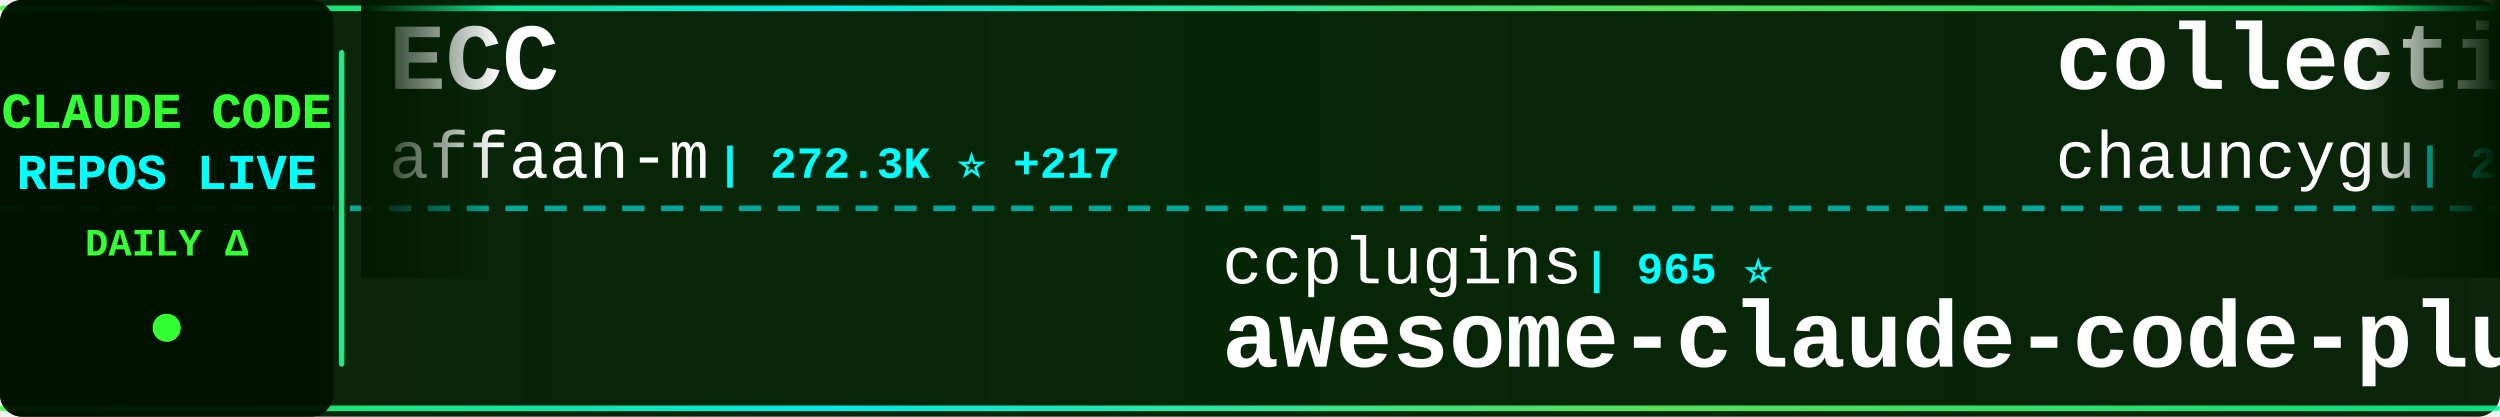
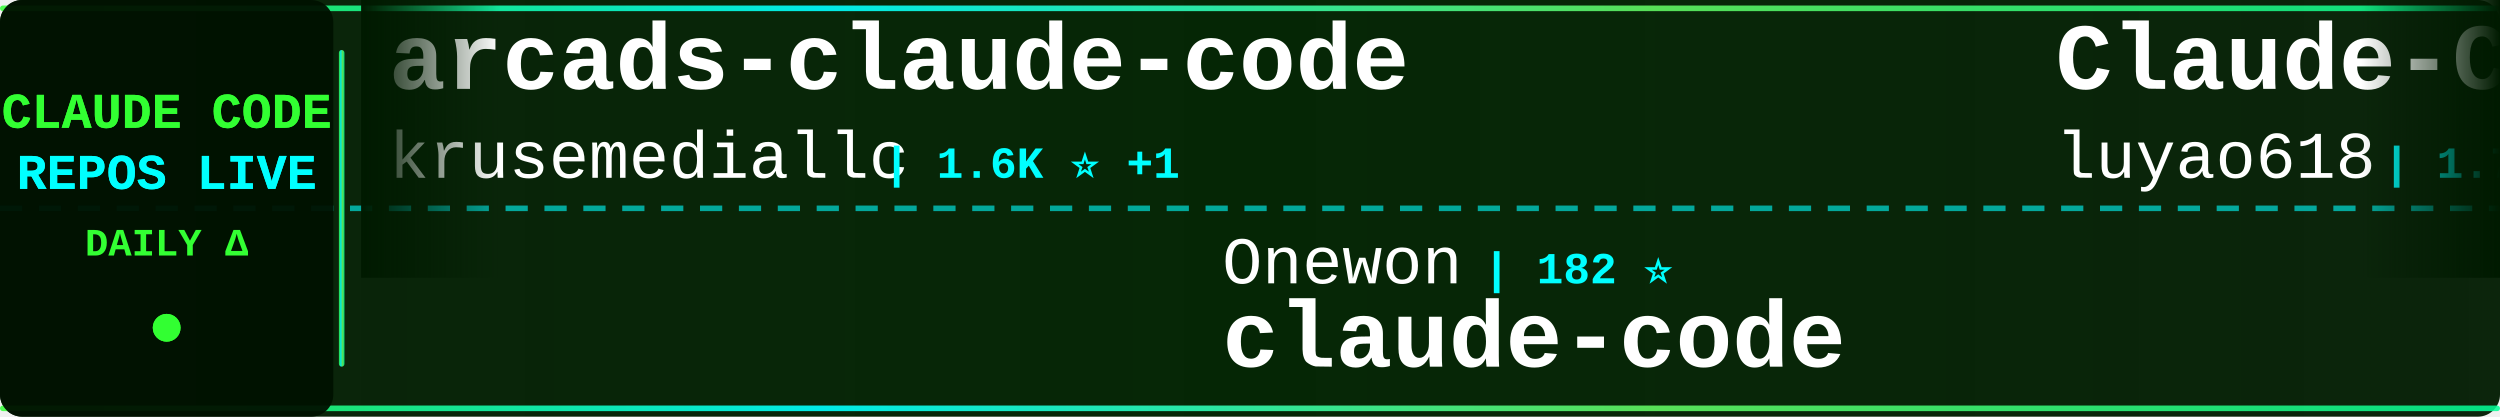
<svg xmlns="http://www.w3.org/2000/svg" width="900" height="150">
  <defs>
    <linearGradient id="tickerBg" x1="0%" y1="0%" x2="100%" y2="0%">
      <stop offset="0%" style="stop-color:#001a00;stop-opacity:0.95" />
      <stop offset="50%" style="stop-color:#002200;stop-opacity:0.98" />
      <stop offset="100%" style="stop-color:#001a00;stop-opacity:0.95" />
    </linearGradient>
    <linearGradient id="borderGrad" x1="0%" y1="0%" x2="100%" y2="0%">
      <stop offset="0%" style="stop-color:#33ff33;stop-opacity:0.85">
        <animate attributeName="stop-opacity" values="0.85;1;0.85" dur="2s" repeatCount="indefinite" />
      </stop>
      <stop offset="33%" style="stop-color:#00ffff;stop-opacity:0.9">
        <animate attributeName="stop-opacity" values="0.9;1;0.9" dur="2.2s" repeatCount="indefinite" />
      </stop>
      <stop offset="66%" style="stop-color:#66ff66;stop-opacity:0.85">
        <animate attributeName="stop-opacity" values="0.85;1;0.85" dur="1.8s" repeatCount="indefinite" />
      </stop>
      <stop offset="100%" style="stop-color:#00ff99;stop-opacity:0.85">
        <animate attributeName="stop-opacity" values="0.85;1;0.85" dur="2s" repeatCount="indefinite" />
      </stop>
    </linearGradient>
    <filter id="textGlow">
      <feGaussianBlur stdDeviation="0.1" result="coloredBlur" />
      <feMerge>
        <feMergeNode in="coloredBlur" />
        <feMergeNode in="SourceGraphic" />
      </feMerge>
    </filter>
    <filter id="metricGlow">
      <feGaussianBlur stdDeviation="0.2" result="coloredBlur" />
      <feMerge>
        <feMergeNode in="coloredBlur" />
        <feMergeNode in="SourceGraphic" />
      </feMerge>
    </filter>
    <linearGradient id="leftFade" x1="0%" y1="0%" x2="100%" y2="0%">
      <stop offset="0%" style="stop-color:#001a00;stop-opacity:1" />
      <stop offset="100%" style="stop-color:#001a00;stop-opacity:0" />
    </linearGradient>
    <linearGradient id="rightFade" x1="0%" y1="0%" x2="100%" y2="0%">
      <stop offset="0%" style="stop-color:#001a00;stop-opacity:0" />
      <stop offset="100%" style="stop-color:#001a00;stop-opacity:1" />
    </linearGradient>
  </defs>
  <rect width="900" height="150" fill="url(#tickerBg)" rx="8" />
  <rect x="0" y="2" width="900" height="2" fill="url(#borderGrad)" rx="1" />
  <rect x="0" y="146" width="900" height="2" fill="url(#borderGrad)" rx="1" />
  <line x1="0" y1="75" x2="900" y2="75" stroke="#00ffff" stroke-width="2" stroke-dasharray="8 6" opacity="0.6" />
  <rect x="0" y="0" width="120" height="150" fill="#001100" opacity="0.95" rx="8" />
  <text x="60" y="46" font-family="'Courier New', monospace" font-size="18" font-weight="bold" fill="#33ff33" text-anchor="middle" filter="url(#textGlow)">
    CLAUDE CODE
  </text>
  <text x="60" y="68" font-family="'Courier New', monospace" font-size="18" font-weight="bold" fill="#00ffff" text-anchor="middle" filter="url(#textGlow)">
    REPOS LIVE
  </text>
  <text x="60" y="92" font-family="'Courier New', monospace" font-size="14" font-weight="bold" fill="#33ff33" text-anchor="middle">
    DAILY Δ
  </text>
  <circle cx="60" cy="118" r="5" fill="#33ff33" filter="url(#metricGlow)">
    <animate attributeName="r" values="4;6;4" dur="1.5s" repeatCount="indefinite" />
    <animate attributeName="opacity" values="0.6;1;0.6" dur="1.5s" repeatCount="indefinite" />
  </circle>
  <rect x="122" y="18" width="2" height="114" fill="url(#borderGrad)" rx="1" />
  <clipPath id="tickerClip">
    <rect x="130" y="0" width="770" height="150" />
  </clipPath>
  <g clip-path="url(#tickerClip)">
    <g id="tickerItems">
      <animateTransform attributeName="transform" attributeType="XML" type="translate" from="0 0" to="-3000 0" dur="54s" repeatCount="indefinite" />
      <g transform="translate(0, 0)">
-         <text x="140" y="32" font-family="'Courier New', monospace" font-size="34" font-weight="bold" fill="#ffffff">ECC</text>
-         <text x="140" y="64" font-family="'Courier New', monospace" font-size="24" font-weight="normal" fill="#ffffff" opacity="1.0">affaan-m</text>
-         <text x="258" y="64" font-family="'Courier New', monospace" font-size="16" font-weight="bold" fill="#00ffff"> | 272.3K ⭐ +217</text>
-       </g>
-       <g transform="translate(300, 0)">
-         <text x="140" y="102" font-family="'Courier New', monospace" font-size="24" font-weight="normal" fill="#ffffff" opacity="1.0">ccplugins</text>
-         <text x="270" y="102" font-family="'Courier New', monospace" font-size="16" font-weight="bold" fill="#00ffff"> | 965 ⭐</text>
-         <text x="140" y="132" font-family="'Courier New', monospace" font-size="34" font-weight="bold" fill="#ffffff">awesome-claude-code-plug...</text>
-       </g>
-       <g transform="translate(600, 0)">
-         <text x="140" y="32" font-family="'Courier New', monospace" font-size="34" font-weight="bold" fill="#ffffff">collection-claude-code-s...</text>
-         <text x="140" y="64" font-family="'Courier New', monospace" font-size="24" font-weight="normal" fill="#ffffff" opacity="1.0">chauncygu</text>
-         <text x="270" y="64" font-family="'Courier New', monospace" font-size="16" font-weight="bold" fill="#00ffff"> | 2.8K ⭐</text>
-       </g>
-       <g transform="translate(900, 0)">
-         <text x="140" y="102" font-family="'Courier New', monospace" font-size="24" font-weight="normal" fill="#ffffff" opacity="1.0">alejandrobalderas</text>
-         <text x="366" y="102" font-family="'Courier New', monospace" font-size="16" font-weight="bold" fill="#00ffff"> | 3.0K ⭐</text>
-         <text x="140" y="132" font-family="'Courier New', monospace" font-size="34" font-weight="bold" fill="#ffffff">claude-code-from-source</text>
-       </g>
-       <g transform="translate(1200, 0)">
        <text x="140" y="32" font-family="'Courier New', monospace" font-size="34" font-weight="bold" fill="#ffffff">arcads-claude-code</text>
        <text x="140" y="64" font-family="'Courier New', monospace" font-size="24" font-weight="normal" fill="#ffffff" opacity="1.0">krusemediallc</text>
        <text x="318" y="64" font-family="'Courier New', monospace" font-size="16" font-weight="bold" fill="#00ffff"> | 1.6K ⭐ +1</text>
      </g>
+       <g transform="translate(300, 0)">
+         <text x="140" y="102" font-family="'Courier New', monospace" font-size="24" font-weight="normal" fill="#ffffff" opacity="1.0">Onewon</text>
+         <text x="234" y="102" font-family="'Courier New', monospace" font-size="16" font-weight="bold" fill="#00ffff"> | 182 ⭐</text>
+         <text x="140" y="132" font-family="'Courier New', monospace" font-size="34" font-weight="bold" fill="#ffffff">claude-code</text>
+       </g>
+       <g transform="translate(600, 0)">
+         <text x="140" y="32" font-family="'Courier New', monospace" font-size="34" font-weight="bold" fill="#ffffff">Claude-Code-Source-Study</text>
+         <text x="140" y="64" font-family="'Courier New', monospace" font-size="24" font-weight="normal" fill="#ffffff" opacity="1.0">luyao618</text>
+         <text x="258" y="64" font-family="'Courier New', monospace" font-size="16" font-weight="bold" fill="#00ffff"> | 1.7K ⭐</text>
+       </g>
+       <g transform="translate(900, 0)">
+         <text x="140" y="102" font-family="'Courier New', monospace" font-size="24" font-weight="normal" fill="#ffffff" opacity="1.0">frankbria</text>
+         <text x="270" y="102" font-family="'Courier New', monospace" font-size="16" font-weight="bold" fill="#00ffff"> | 9.6K ⭐ +1</text>
+         <text x="140" y="132" font-family="'Courier New', monospace" font-size="34" font-weight="bold" fill="#ffffff">ralph-claude-code</text>
+       </g>
+       <g transform="translate(1200, 0)">
+         <text x="140" y="32" font-family="'Courier New', monospace" font-size="34" font-weight="bold" fill="#ffffff">claude-code-proxy</text>
+         <text x="140" y="64" font-family="'Courier New', monospace" font-size="24" font-weight="normal" fill="#ffffff" opacity="1.0">fuergaosi233</text>
+         <text x="306" y="64" font-family="'Courier New', monospace" font-size="16" font-weight="bold" fill="#00ffff"> | 2.8K ⭐ +1</text>
+       </g>
      <g transform="translate(1500, 0)">
-         <text x="140" y="102" font-family="'Courier New', monospace" font-size="24" font-weight="normal" fill="#ffffff" opacity="1.0">Donchitos</text>
-         <text x="270" y="102" font-family="'Courier New', monospace" font-size="16" font-weight="bold" fill="#00ffff"> | 25.7K ⭐ +9</text>
-         <text x="140" y="132" font-family="'Courier New', monospace" font-size="34" font-weight="bold" fill="#ffffff">Claude-Code-Game-Studios</text>
+         <text x="140" y="102" font-family="'Courier New', monospace" font-size="24" font-weight="normal" fill="#ffffff" opacity="1.0">KPR111</text>
+         <text x="234" y="102" font-family="'Courier New', monospace" font-size="16" font-weight="bold" fill="#00ffff"> | 18 ⭐</text>
+         <text x="140" y="132" font-family="'Courier New', monospace" font-size="34" font-weight="bold" fill="#ffffff">Claude-Code</text>
      </g>
      <g transform="translate(1800, 0)">
+         <text x="140" y="32" font-family="'Courier New', monospace" font-size="34" font-weight="bold" fill="#ffffff">claude-code</text>
+         <text x="140" y="64" font-family="'Courier New', monospace" font-size="24" font-weight="normal" fill="#ffffff" opacity="1.0">RishabhK103</text>
+         <text x="294" y="64" font-family="'Courier New', monospace" font-size="16" font-weight="bold" fill="#00ffff"> | 107 ⭐</text>
+       </g>
+       <g transform="translate(2100, 0)">
+         <text x="140" y="102" font-family="'Courier New', monospace" font-size="24" font-weight="normal" fill="#ffffff" opacity="1.0">repowise-dev</text>
+         <text x="306" y="102" font-family="'Courier New', monospace" font-size="16" font-weight="bold" fill="#00ffff"> | 1.2K ⭐</text>
+         <text x="140" y="132" font-family="'Courier New', monospace" font-size="34" font-weight="bold" fill="#ffffff">claude-code-prompts</text>
+       </g>
+       <g transform="translate(2400, 0)">
        <text x="140" y="32" font-family="'Courier New', monospace" font-size="34" font-weight="bold" fill="#ffffff">everything-claude-code-z...</text>
        <text x="140" y="64" font-family="'Courier New', monospace" font-size="24" font-weight="normal" fill="#ffffff" opacity="1.0">xu-xiang</text>
-         <text x="258" y="64" font-family="'Courier New', monospace" font-size="16" font-weight="bold" fill="#00ffff"> | 2.0K ⭐</text>
-       </g>
-       <g transform="translate(2100, 0)">
-         <text x="140" y="102" font-family="'Courier New', monospace" font-size="24" font-weight="normal" fill="#ffffff" opacity="1.0">Windy3f3f3f3f</text>
-         <text x="318" y="102" font-family="'Courier New', monospace" font-size="16" font-weight="bold" fill="#00ffff"> | 3.7K ⭐</text>
-         <text x="140" y="132" font-family="'Courier New', monospace" font-size="34" font-weight="bold" fill="#ffffff">how-claude-code-works</text>
-       </g>
-       <g transform="translate(2400, 0)">
-         <text x="140" y="32" font-family="'Courier New', monospace" font-size="34" font-weight="bold" fill="#ffffff">claude_code_src</text>
-         <text x="140" y="64" font-family="'Courier New', monospace" font-size="24" font-weight="normal" fill="#ffffff" opacity="1.0">ponponon</text>
-         <text x="258" y="64" font-family="'Courier New', monospace" font-size="16" font-weight="bold" fill="#00ffff"> | 2.3K ⭐</text>
+         <text x="258" y="64" font-family="'Courier New', monospace" font-size="16" font-weight="bold" fill="#00ffff"> | 2.0K ⭐ +1</text>
      </g>
      <g transform="translate(2700, 0)">
-         <text x="140" y="102" font-family="'Courier New', monospace" font-size="24" font-weight="normal" fill="#ffffff" opacity="1.0">centminmod</text>
-         <text x="282" y="102" font-family="'Courier New', monospace" font-size="16" font-weight="bold" fill="#00ffff"> | 2.7K ⭐</text>
-         <text x="140" y="132" font-family="'Courier New', monospace" font-size="34" font-weight="bold" fill="#ffffff">my-claude-code-setup</text>
+         <text x="140" y="102" font-family="'Courier New', monospace" font-size="24" font-weight="normal" fill="#ffffff" opacity="1.0">LING71671</text>
+         <text x="270" y="102" font-family="'Courier New', monospace" font-size="16" font-weight="bold" fill="#00ffff"> | 962 ⭐</text>
+         <text x="140" y="132" font-family="'Courier New', monospace" font-size="34" font-weight="bold" fill="#ffffff">Open-ClaudeCode</text>
      </g>
      <g transform="translate(3000, 0)">
-         <text x="140" y="32" font-family="'Courier New', monospace" font-size="34" font-weight="bold" fill="#ffffff">ECC</text>
-         <text x="140" y="64" font-family="'Courier New', monospace" font-size="24" font-weight="normal" fill="#ffffff" opacity="1.0">affaan-m</text>
-         <text x="258" y="64" font-family="'Courier New', monospace" font-size="16" font-weight="bold" fill="#00ffff"> | 272.3K ⭐ +217</text>
+         <text x="140" y="32" font-family="'Courier New', monospace" font-size="34" font-weight="bold" fill="#ffffff">arcads-claude-code</text>
+         <text x="140" y="64" font-family="'Courier New', monospace" font-size="24" font-weight="normal" fill="#ffffff" opacity="1.0">krusemediallc</text>
+         <text x="318" y="64" font-family="'Courier New', monospace" font-size="16" font-weight="bold" fill="#00ffff"> | 1.6K ⭐ +1</text>
      </g>
      <g transform="translate(3300, 0)">
-         <text x="140" y="102" font-family="'Courier New', monospace" font-size="24" font-weight="normal" fill="#ffffff" opacity="1.0">ccplugins</text>
-         <text x="270" y="102" font-family="'Courier New', monospace" font-size="16" font-weight="bold" fill="#00ffff"> | 965 ⭐</text>
-         <text x="140" y="132" font-family="'Courier New', monospace" font-size="34" font-weight="bold" fill="#ffffff">awesome-claude-code-plug...</text>
+         <text x="140" y="102" font-family="'Courier New', monospace" font-size="24" font-weight="normal" fill="#ffffff" opacity="1.0">Onewon</text>
+         <text x="234" y="102" font-family="'Courier New', monospace" font-size="16" font-weight="bold" fill="#00ffff"> | 182 ⭐</text>
+         <text x="140" y="132" font-family="'Courier New', monospace" font-size="34" font-weight="bold" fill="#ffffff">claude-code</text>
      </g>
      <g transform="translate(3600, 0)">
-         <text x="140" y="32" font-family="'Courier New', monospace" font-size="34" font-weight="bold" fill="#ffffff">collection-claude-code-s...</text>
-         <text x="140" y="64" font-family="'Courier New', monospace" font-size="24" font-weight="normal" fill="#ffffff" opacity="1.0">chauncygu</text>
-         <text x="270" y="64" font-family="'Courier New', monospace" font-size="16" font-weight="bold" fill="#00ffff"> | 2.8K ⭐</text>
+         <text x="140" y="32" font-family="'Courier New', monospace" font-size="34" font-weight="bold" fill="#ffffff">Claude-Code-Source-Study</text>
+         <text x="140" y="64" font-family="'Courier New', monospace" font-size="24" font-weight="normal" fill="#ffffff" opacity="1.0">luyao618</text>
+         <text x="258" y="64" font-family="'Courier New', monospace" font-size="16" font-weight="bold" fill="#00ffff"> | 1.7K ⭐</text>
      </g>
      <g transform="translate(3900, 0)">
-         <text x="140" y="102" font-family="'Courier New', monospace" font-size="24" font-weight="normal" fill="#ffffff" opacity="1.0">alejandrobalderas</text>
-         <text x="366" y="102" font-family="'Courier New', monospace" font-size="16" font-weight="bold" fill="#00ffff"> | 3.0K ⭐</text>
-         <text x="140" y="132" font-family="'Courier New', monospace" font-size="34" font-weight="bold" fill="#ffffff">claude-code-from-source</text>
+         <text x="140" y="102" font-family="'Courier New', monospace" font-size="24" font-weight="normal" fill="#ffffff" opacity="1.0">frankbria</text>
+         <text x="270" y="102" font-family="'Courier New', monospace" font-size="16" font-weight="bold" fill="#00ffff"> | 9.6K ⭐ +1</text>
+         <text x="140" y="132" font-family="'Courier New', monospace" font-size="34" font-weight="bold" fill="#ffffff">ralph-claude-code</text>
      </g>
    </g>
  </g>
  <rect x="130" y="0" width="50" height="100" fill="url(#leftFade)" />
  <rect x="850" y="0" width="50" height="100" fill="url(#rightFade)" />
</svg>
